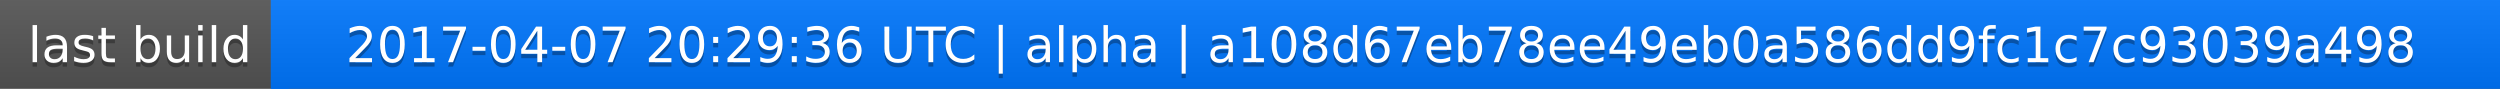
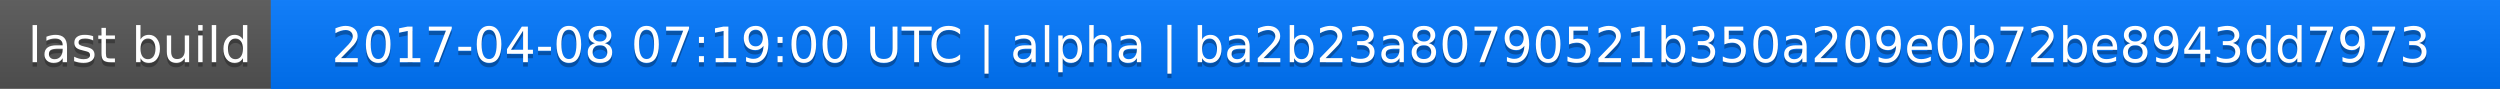
<svg xmlns="http://www.w3.org/2000/svg" width="563" height="20">
  <linearGradient id="a" x2="0" y2="100%">
    <stop offset="0" stop-color="#bbb" stop-opacity=".1" />
    <stop offset="1" stop-opacity=".1" />
  </linearGradient>
  <rect rx="0" width="563" height="20" fill="#555" />
  <rect rx="0" x="61" width="502" height="20" fill="#07f" />
  <path fill="#07f" d="M61 0h4v20h-4z" />
  <rect rx="0" width="563" height="20" fill="url(#a)" />
  <g fill="#fff" text-anchor="middle" font-family="DejaVu Sans,Verdana,Geneva,sans-serif" font-size="11">
    <text x="31.5" y="15" fill="#010101" fill-opacity=".3">last build</text>
    <text x="31.5" y="14">last build</text>
-     <text x="311" y="15" fill="#010101" fill-opacity=".3">2017-04-07 20:29:36 UTC | alpha | a108d67eb78ee49eb0a586dd9fc1c7c93039a498</text>
-     <text x="311" y="14">2017-04-07 20:29:36 UTC | alpha | a108d67eb78ee49eb0a586dd9fc1c7c93039a498</text>
+     <text x="311" y="15" fill="#010101" fill-opacity=".3">2017-04-08 07:19:00 UTC | alpha | ba2b23a80790521b350a209e0b72be8943dd7973</text>
+     <text x="311" y="14">2017-04-08 07:19:00 UTC | alpha | ba2b23a80790521b350a209e0b72be8943dd7973</text>
  </g>
</svg>
